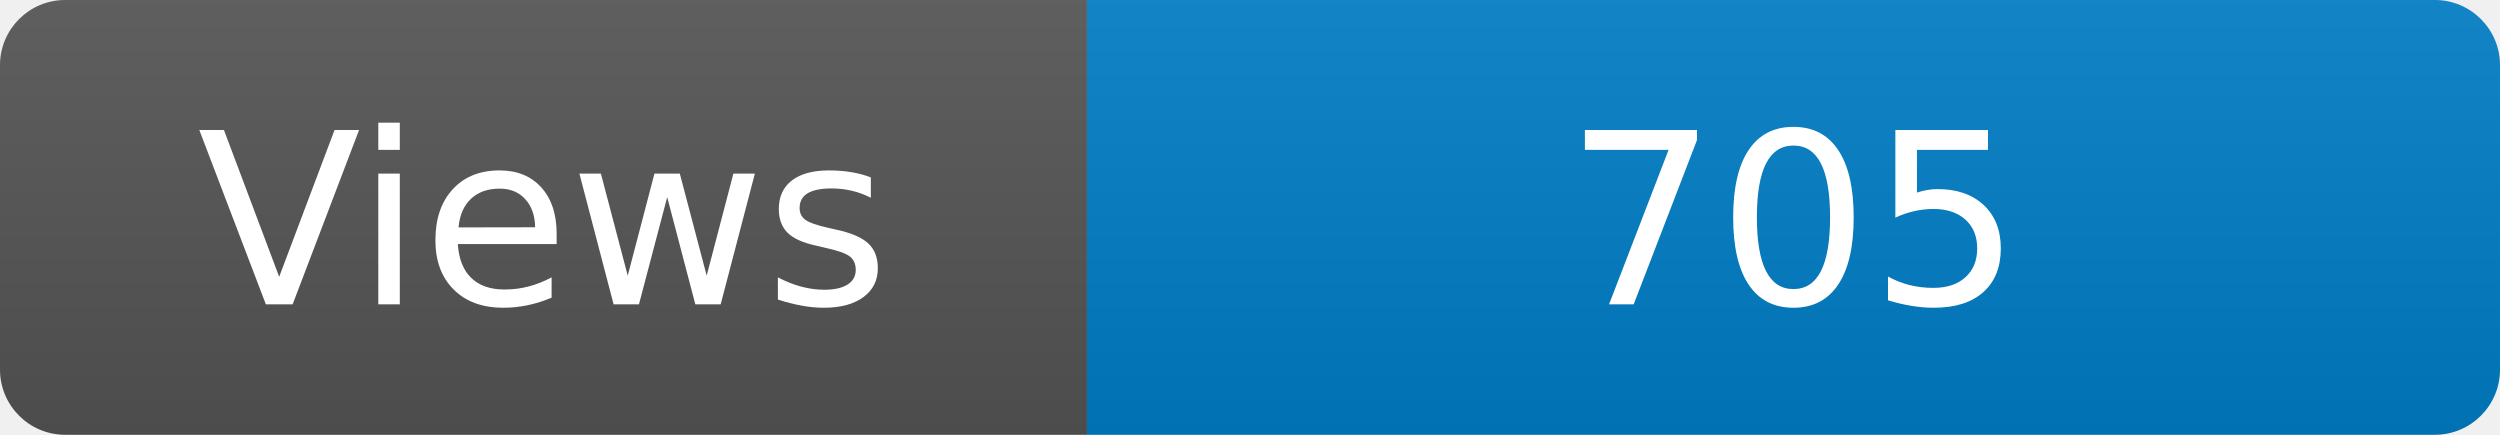
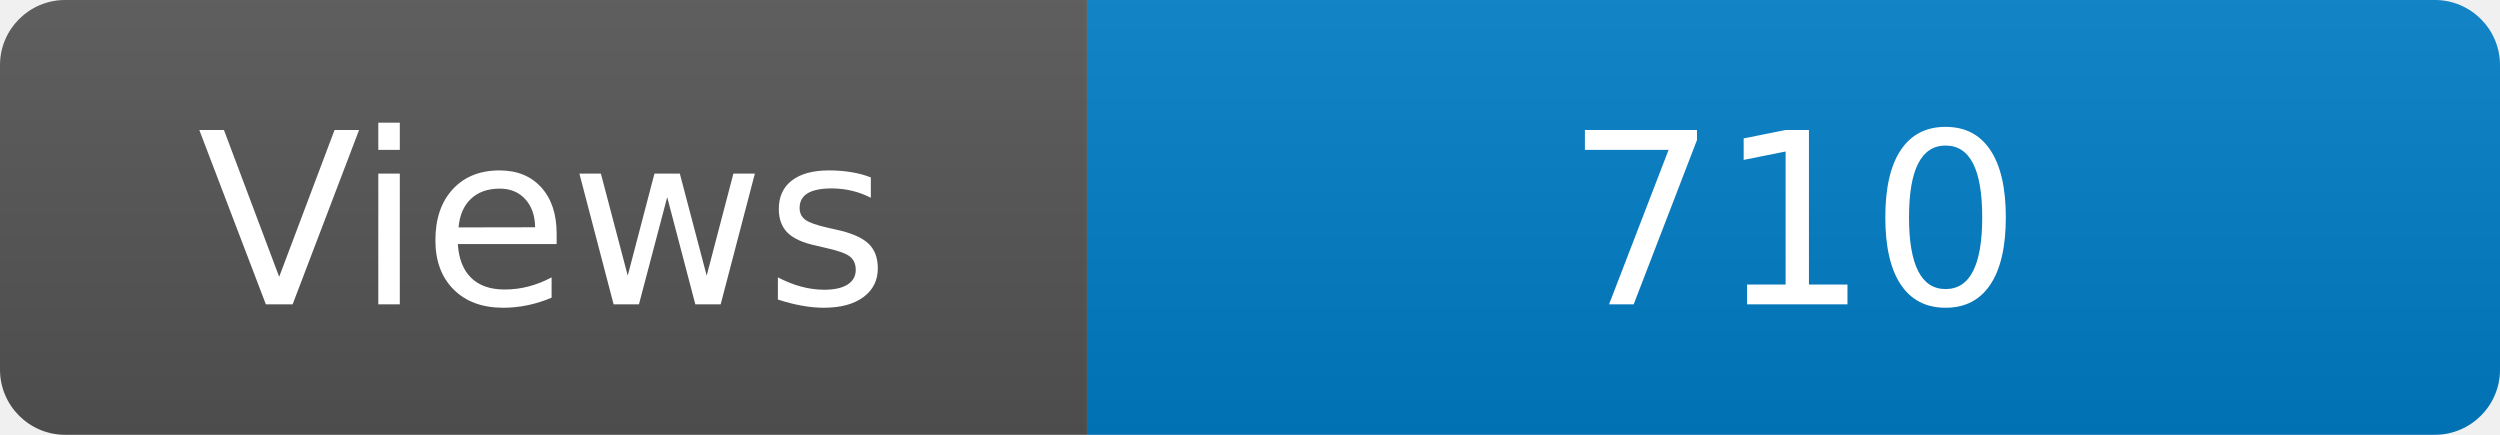
<svg xmlns="http://www.w3.org/2000/svg" width="115" height="20" role="img" aria-label="Maintained?: yes">
  <linearGradient id="s" x2="0" y2="100%">
    <stop offset="0" stop-color="#bbb" stop-opacity=".1" />
    <stop offset="1" stop-opacity=".1" />
  </linearGradient>
  <clipPath id="r">
    <rect width="115" height="20" rx="3" fill="#fff" />
  </clipPath>
  <g clip-path="url(#r)">
    <rect width="50" height="20" fill="#555" />
    <rect x="50" width="160" height="20" fill="#007ec6" />
    <rect width="115" height="20" fill="url(#s)" />
  </g>
  <g fill="#fff" text-anchor="middle" font-family="Verdana,Geneva,DejaVu Sans,sans-serif" font-size="110">
    <text x="250" y="140" transform="scale(.1)" fill="#fff">Views</text>
-     <text x="825" y="140" transform="scale(.1)" fill="#fff">705</text>
+     <text x="825" y="140" transform="scale(.1)" fill="#fff">710</text>
  </g>
</svg>
